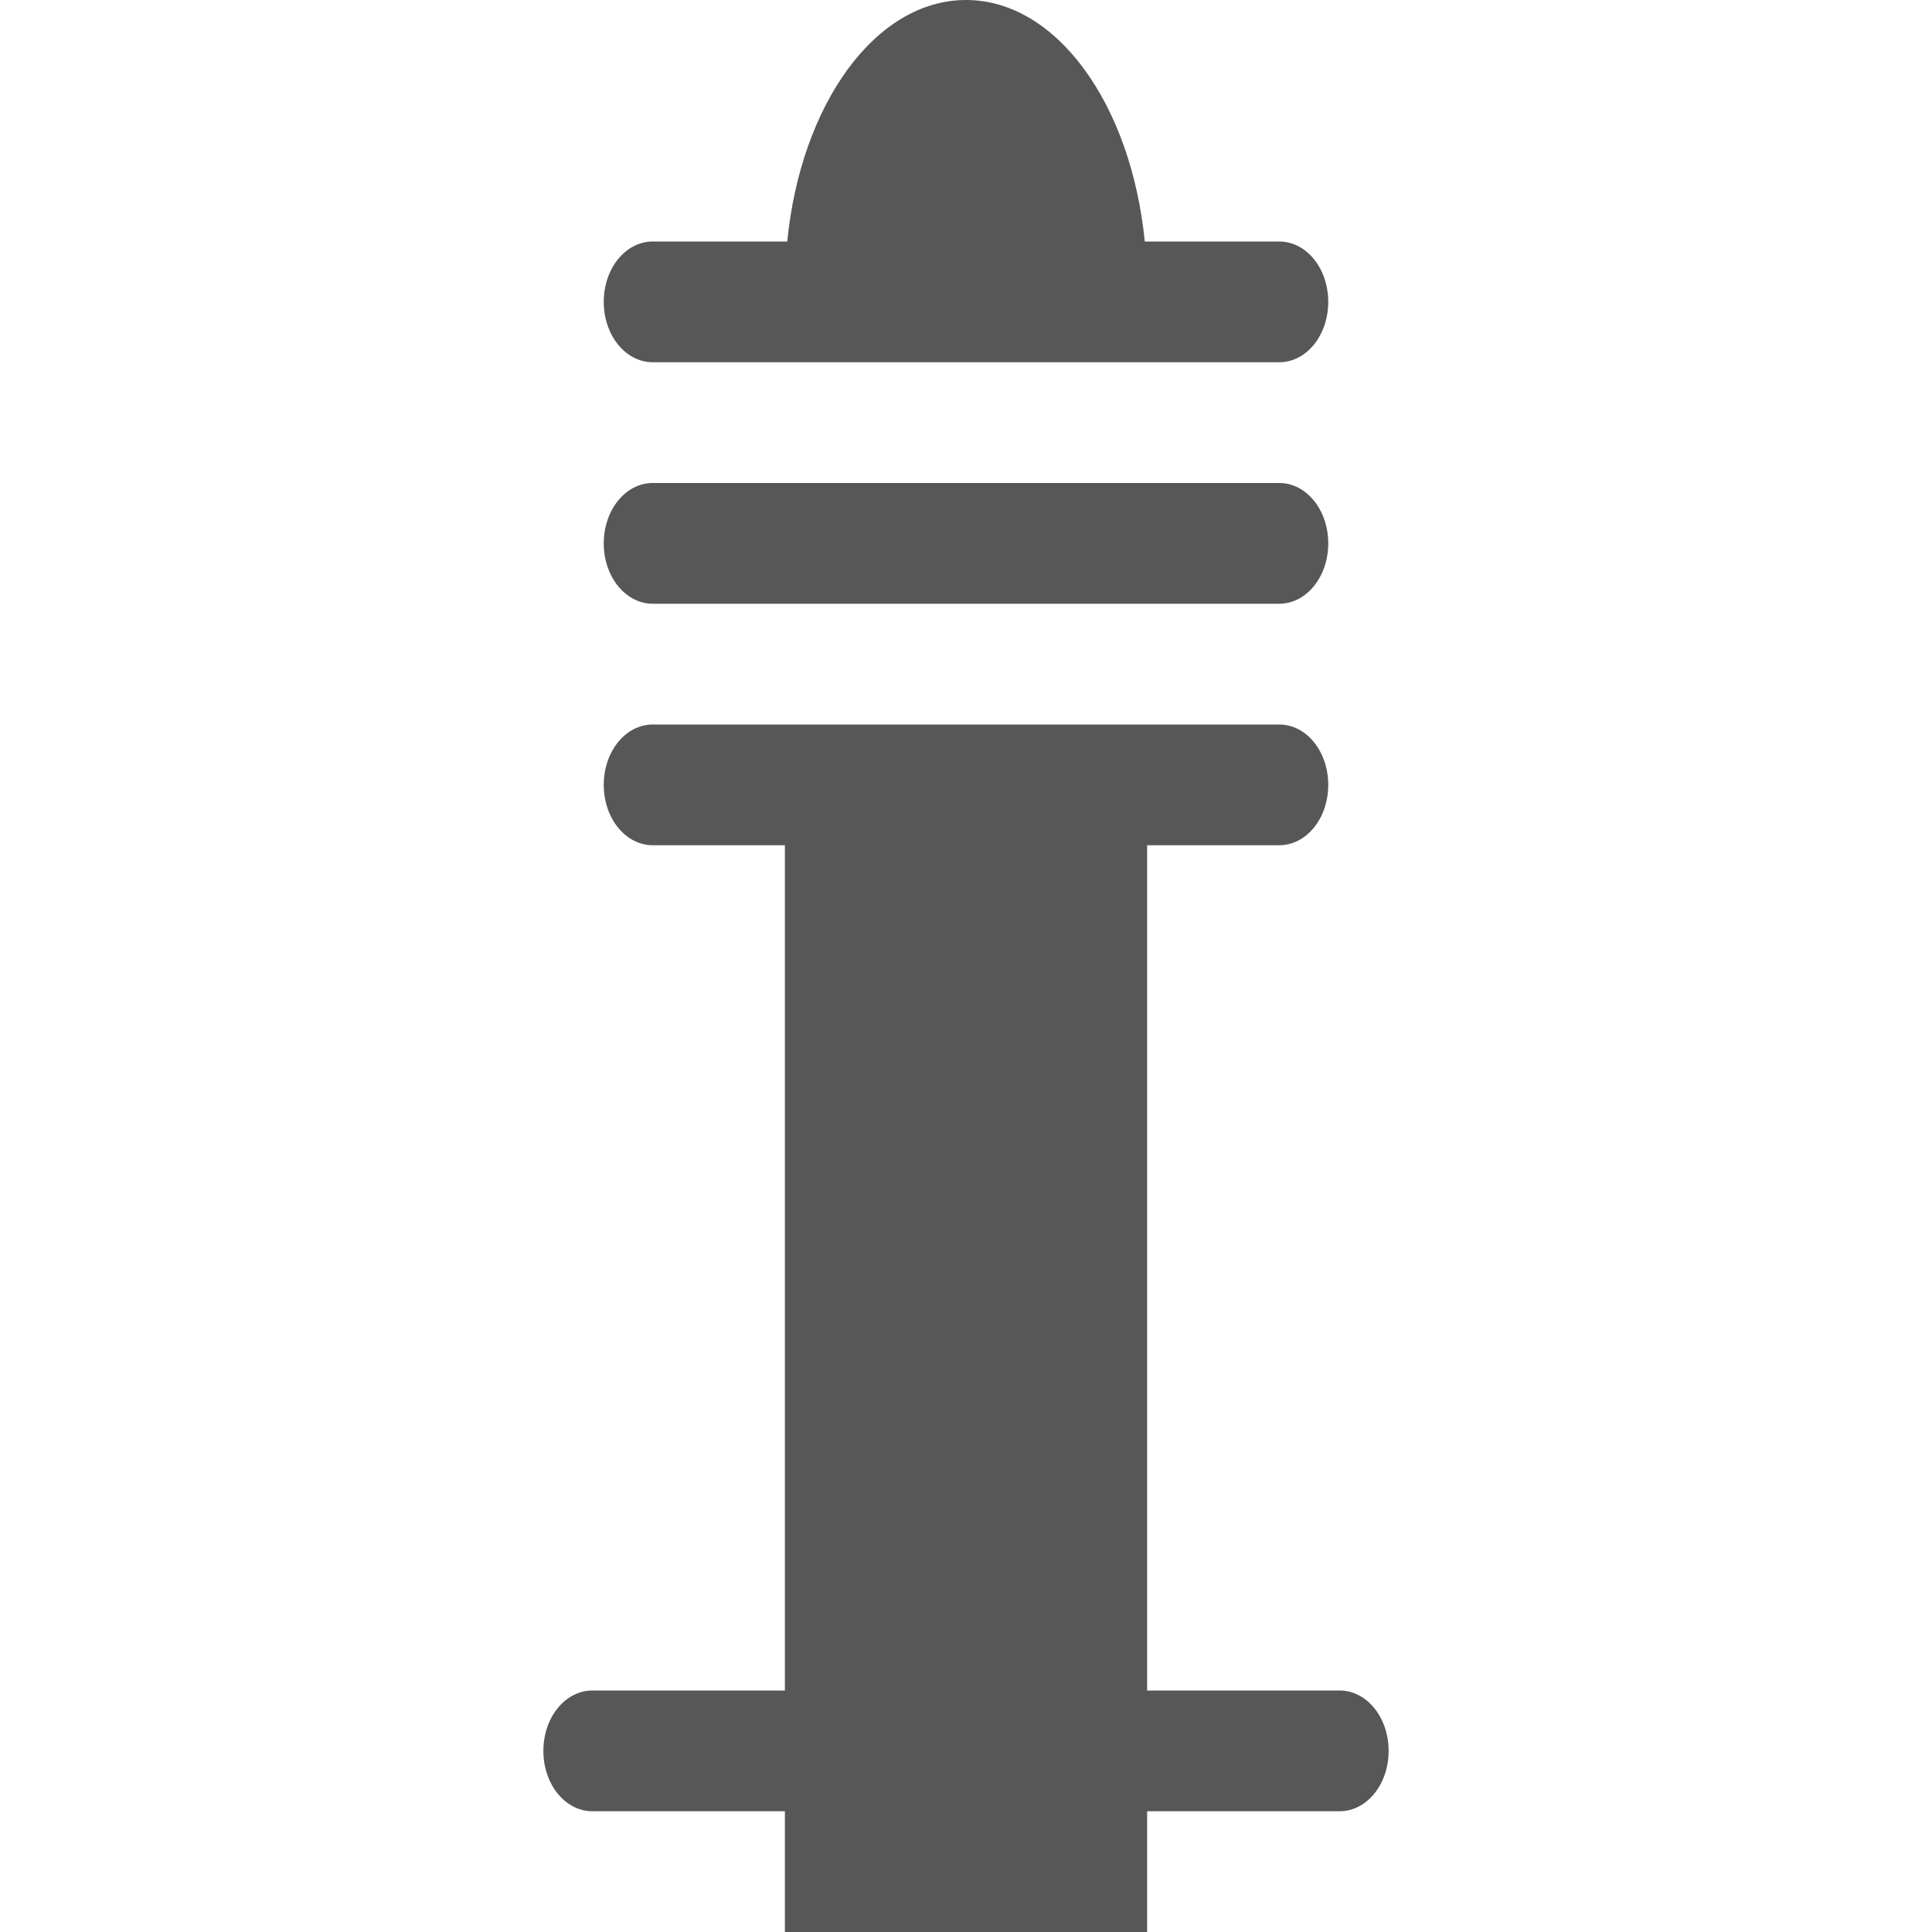
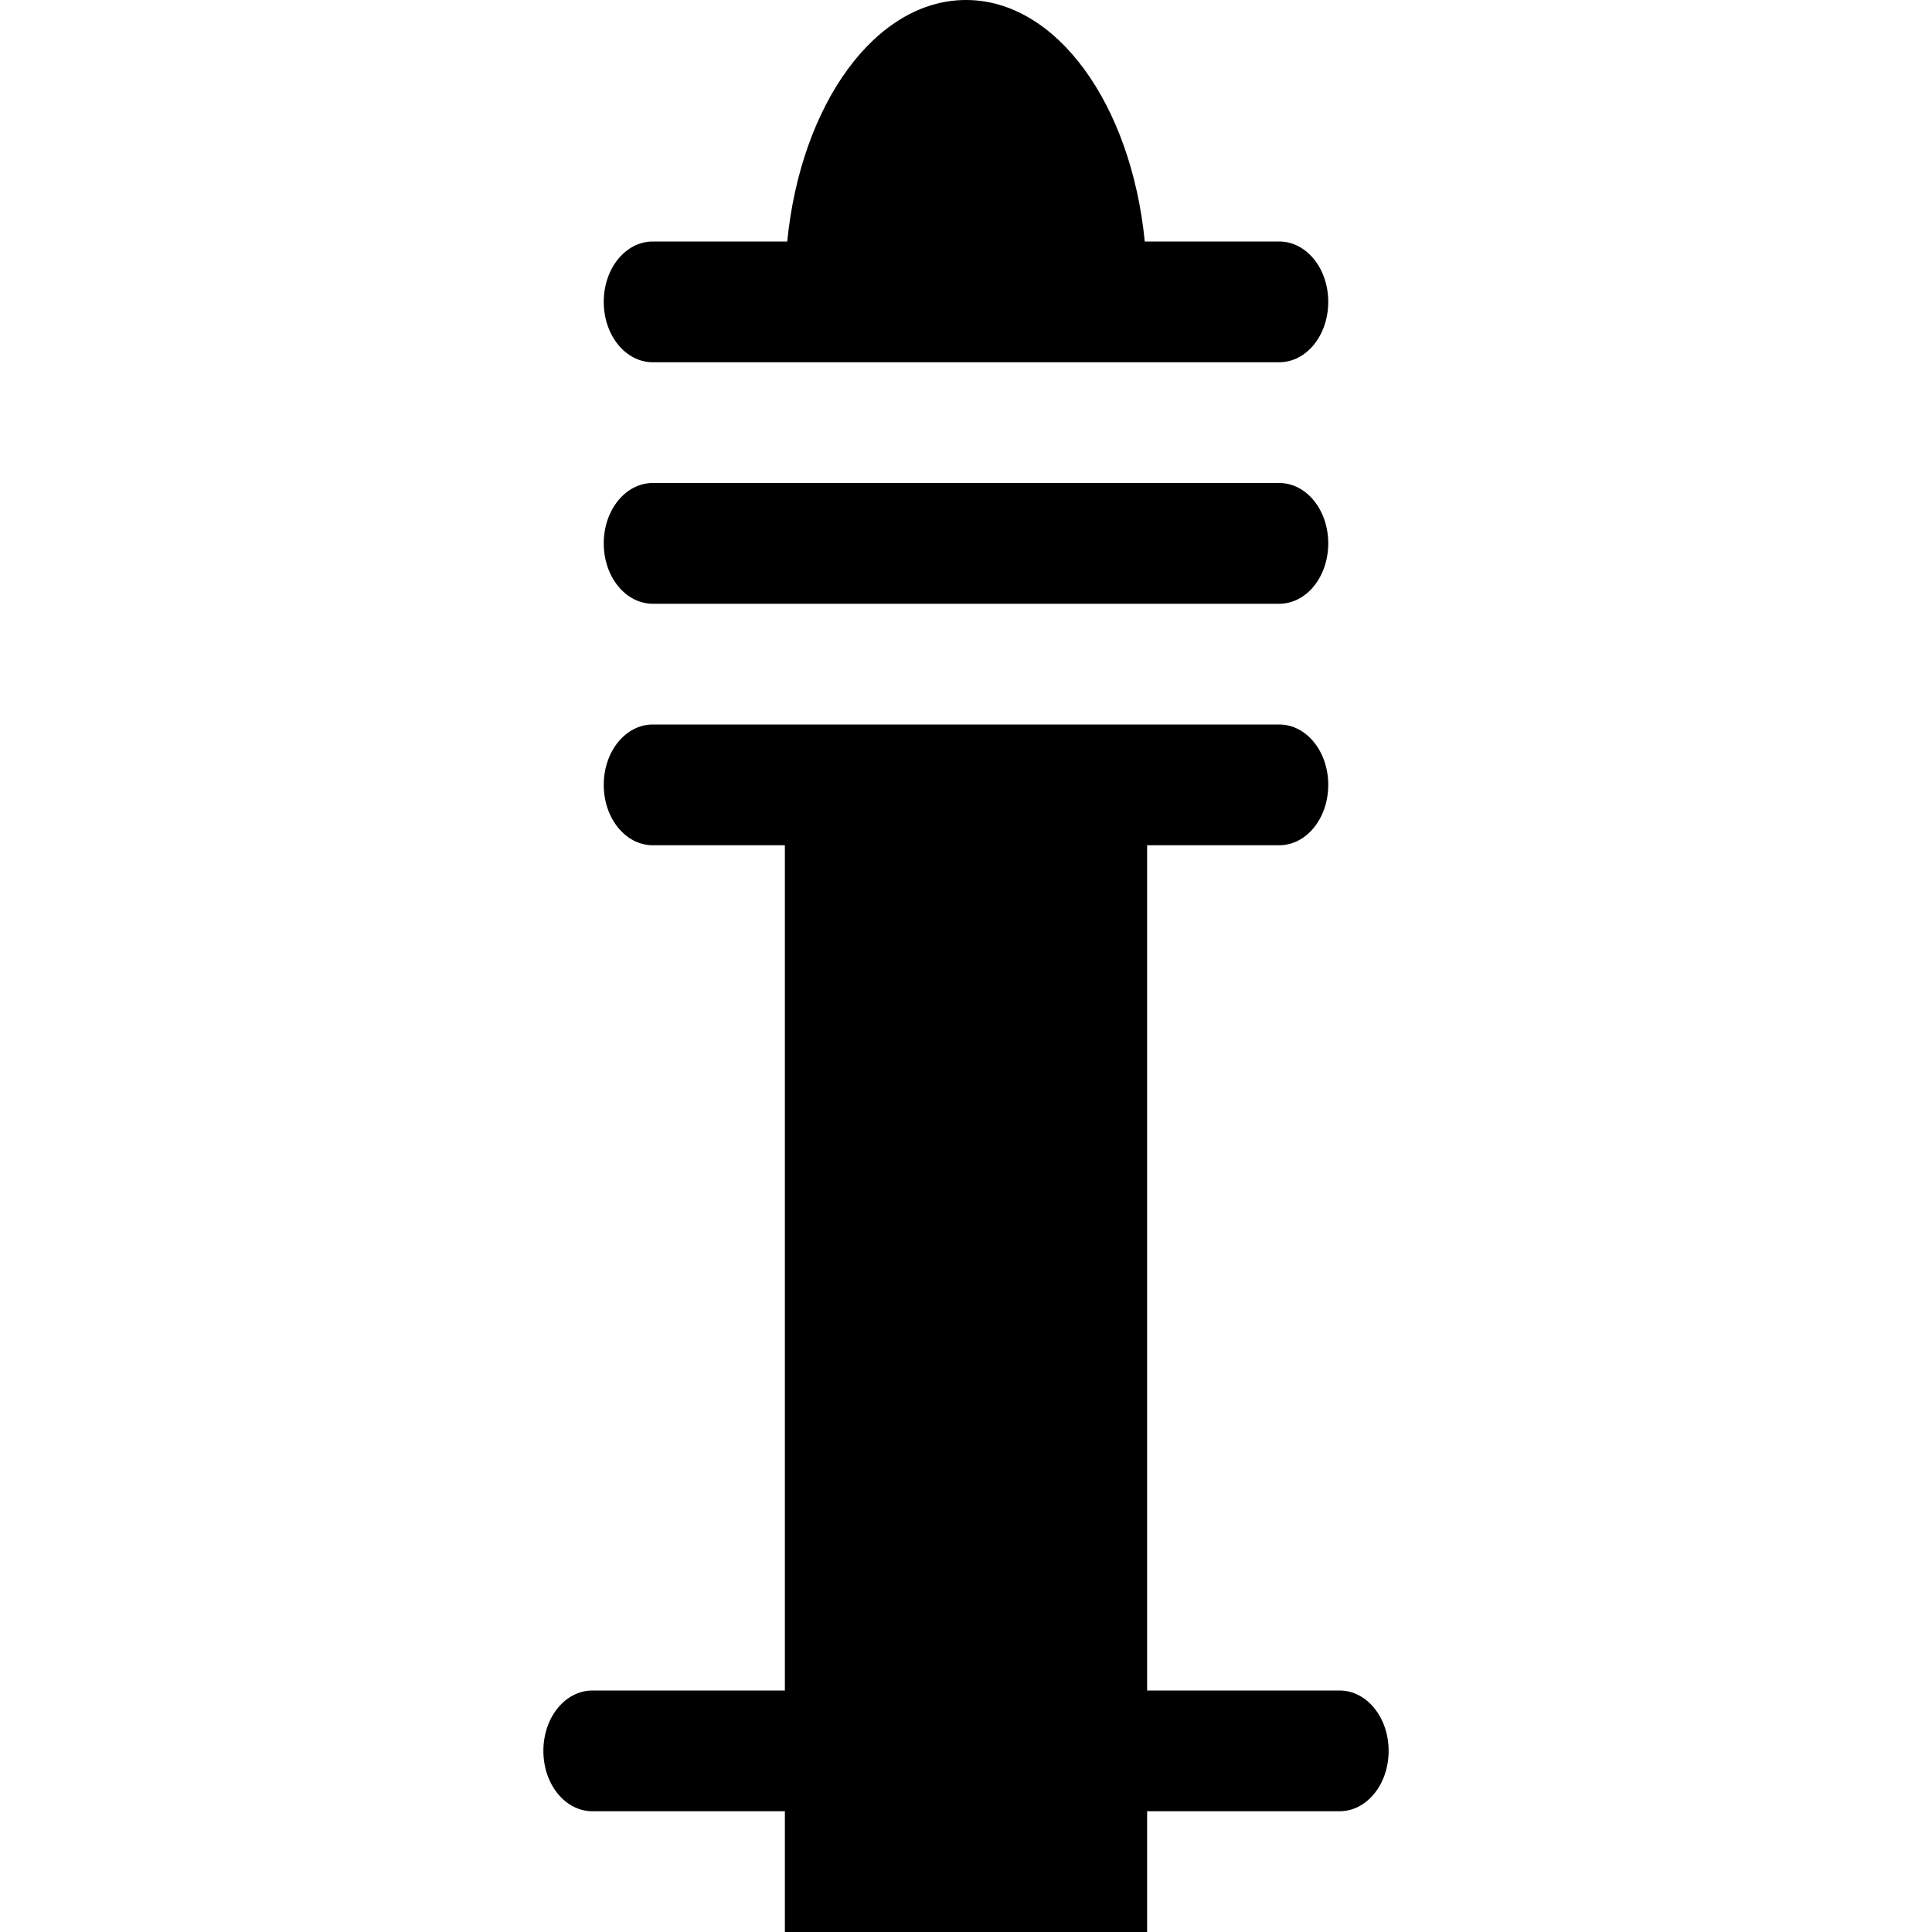
<svg xmlns="http://www.w3.org/2000/svg" width="128" height="128" id="svg2" version="1.1">
  <defs id="defs4">
    </defs>
  <g id="layer1" transform="translate(0,-924.3622)">
-     <path style="opacity:0.66;fill:#000000;fill-opacity:1;stroke:none" d="M 64 0 C 57.992 0 53.054 6.917 52.156 16 L 43.25 16 C 41.446 16 40 17.784 40 20 C 40 22.216 41.446 24 43.25 24 L 52 24 L 76 24 L 84.75 24 C 86.554 24 88 22.216 88 20 C 88 17.784 86.554 16 84.75 16 L 75.844 16 C 74.946 6.917 70.008 0 64 0 z M 43.25 32 C 41.446 32 40 33.784 40 36 C 40 38.216 41.446 40 43.25 40 L 52 40 L 76 40 L 84.75 40 C 86.554 40 88 38.216 88 36 C 88 33.784 86.554 32 84.75 32 L 76 32 L 52 32 L 43.25 32 z M 43.25 48 C 41.446 48 40 49.784 40 52 C 40 54.216 41.446 56 43.25 56 L 52 56 L 52 112 L 39.25 112 C 37.446 112 36 113.784 36 116 C 36 118.216 37.446 120 39.25 120 L 52 120 L 52 128 L 76 128 L 76 120 L 88.75 120 C 90.554 120 92 118.216 92 116 C 92 113.784 90.554 112 88.75 112 L 76 112 L 76 56 L 84.75 56 C 86.554 56 88 54.216 88 52 C 88 49.784 86.554 48 84.75 48 L 76 48 L 52 48 L 43.25 48 z " transform="translate(0,924.3622)" id="rect3961" />
+     <path style="opacity:1;fill:#000000;fill-opacity:1;stroke:none" d="M 64 0 C 57.992 0 53.054 6.917 52.156 16 L 43.25 16 C 41.446 16 40 17.784 40 20 C 40 22.216 41.446 24 43.25 24 L 52 24 L 76 24 L 84.75 24 C 86.554 24 88 22.216 88 20 C 88 17.784 86.554 16 84.75 16 L 75.844 16 C 74.946 6.917 70.008 0 64 0 z M 43.25 32 C 41.446 32 40 33.784 40 36 C 40 38.216 41.446 40 43.25 40 L 52 40 L 76 40 L 84.75 40 C 86.554 40 88 38.216 88 36 C 88 33.784 86.554 32 84.75 32 L 76 32 L 52 32 L 43.25 32 z M 43.25 48 C 41.446 48 40 49.784 40 52 C 40 54.216 41.446 56 43.25 56 L 52 56 L 52 112 L 39.25 112 C 37.446 112 36 113.784 36 116 C 36 118.216 37.446 120 39.25 120 L 52 120 L 52 128 L 76 128 L 76 120 L 88.75 120 C 90.554 120 92 118.216 92 116 C 92 113.784 90.554 112 88.75 112 L 76 112 L 76 56 L 84.75 56 C 86.554 56 88 54.216 88 52 C 88 49.784 86.554 48 84.75 48 L 76 48 L 52 48 L 43.25 48 z " transform="translate(0,924.3622)" id="rect3961" />
  </g>
</svg>
